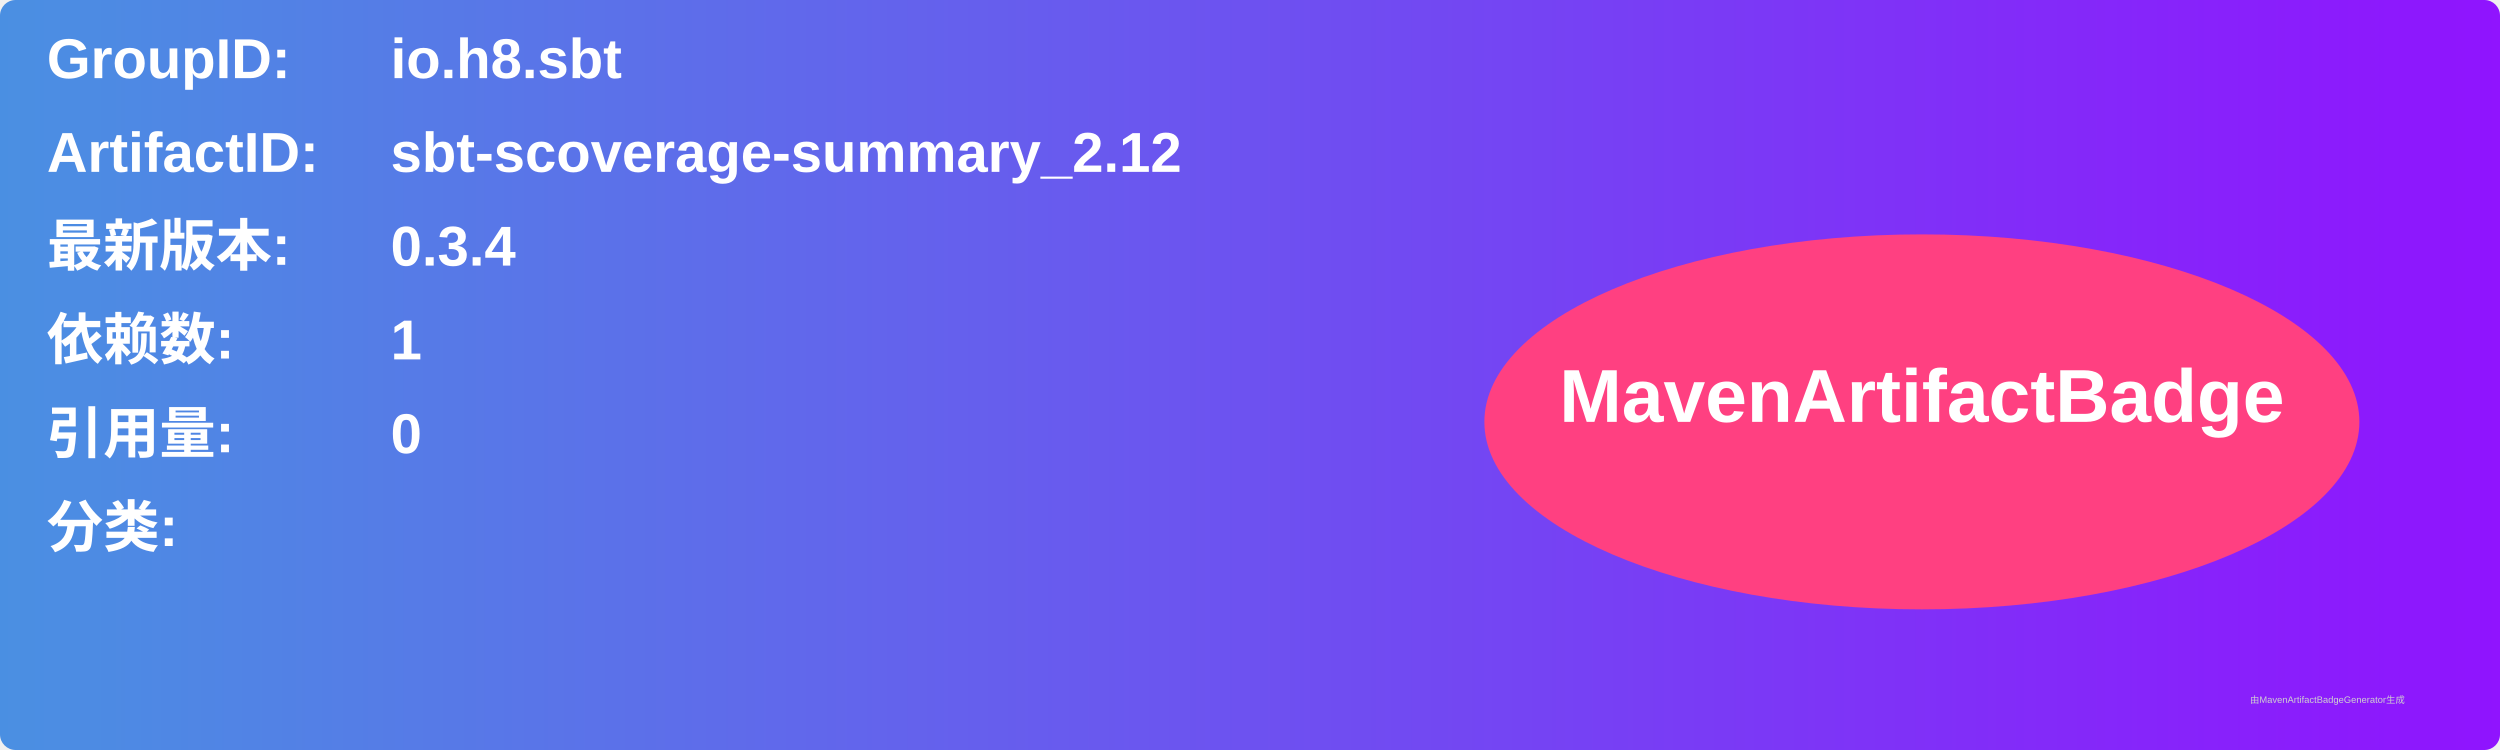
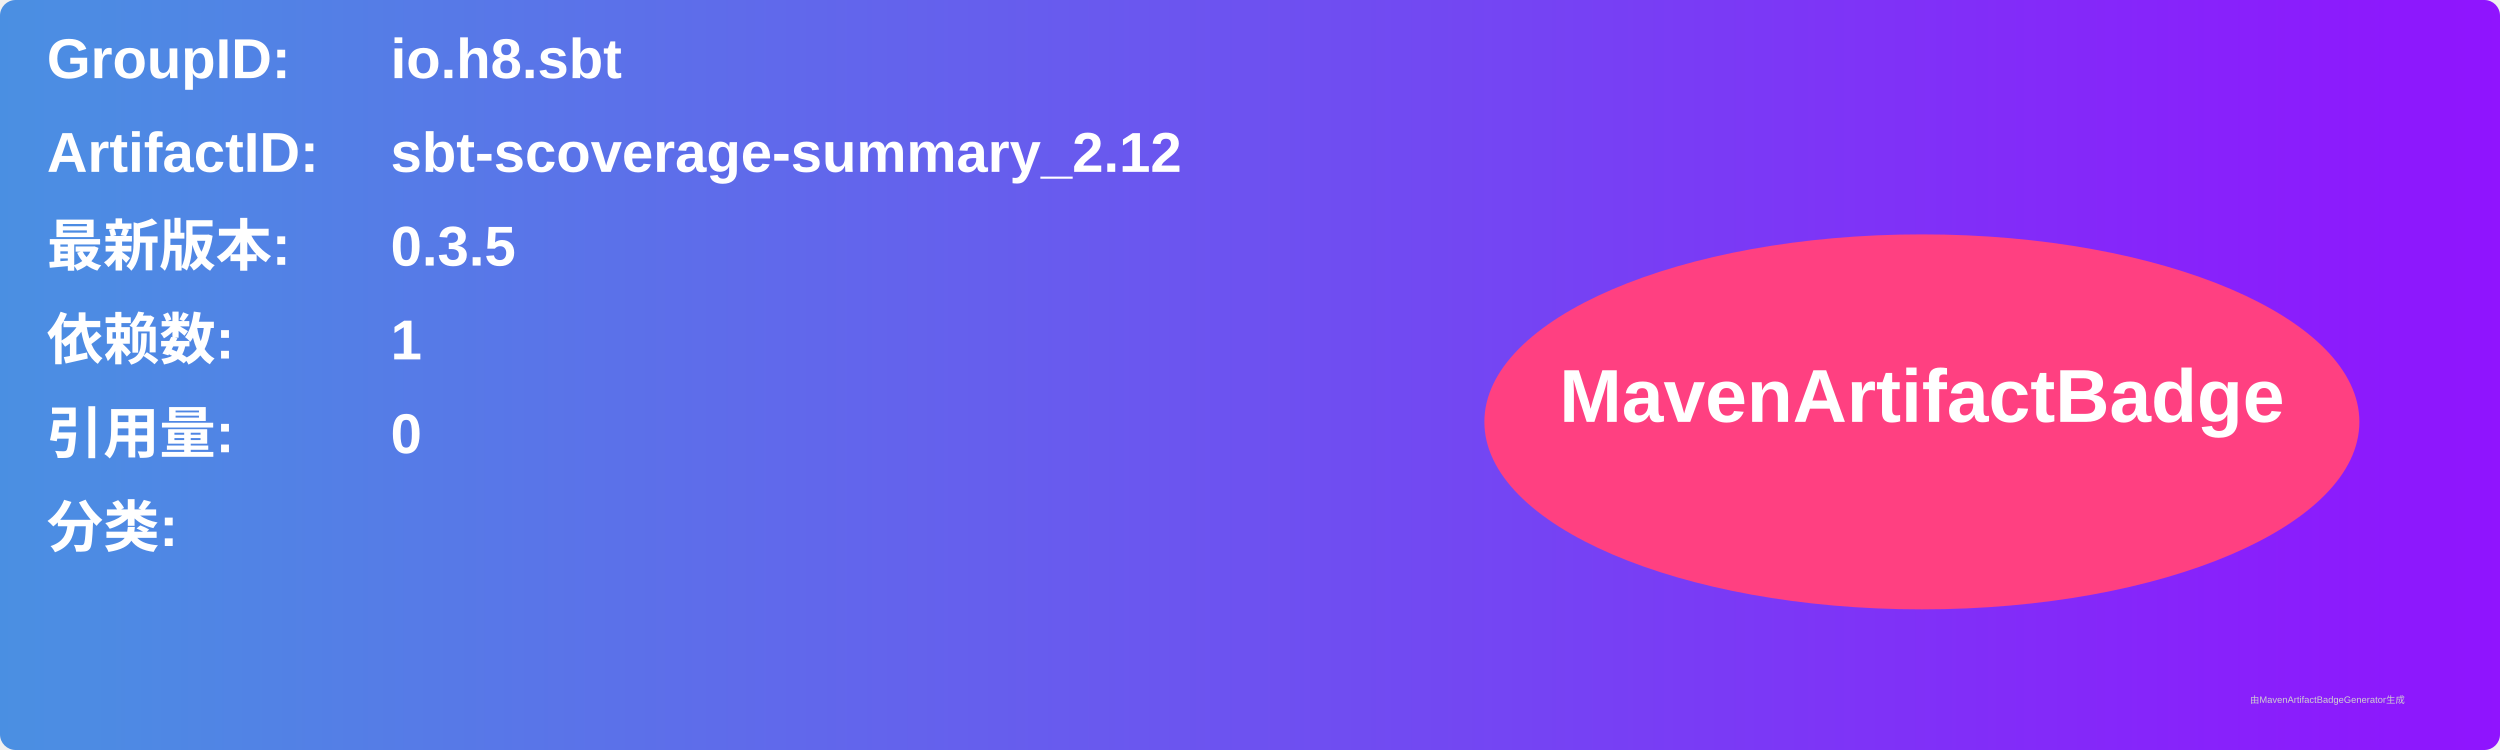
<svg xmlns="http://www.w3.org/2000/svg" width="800" height="240" viewBox="0 0 800 240">
  <linearGradient id="grad" x1="0%" y1="0%" x2="100%" y2="0%">
    <stop offset="0%" stop-color="#4a90e2" />
    <stop offset="100%" stop-color="#9013fe" />
  </linearGradient>
  <rect width="100%" height="100%" rx="5" ry="5" fill="url(#grad)" />
  <g transform="translate(15, 15)">
    <text x="0" y="10" font-family="Arial" font-size="18" fill="white" font-weight="bold" width="260">GroupID:</text>
    <text x="110" y="10" font-family="Arial" font-size="18" fill="white" font-weight="bold" width="460">io.h8.sbt</text>
    <text x="0" y="40" font-family="Arial" font-size="18" fill="white" font-weight="bold" width="260">ArtifactID:</text>
    <text x="110" y="40" font-family="Arial" font-size="18" fill="white" font-weight="bold" width="460">sbt-scoverage-summary_2.12</text>
    <text x="0" y="70" font-family="Arial" font-size="18" fill="white" font-weight="bold">最新版本:</text>
    <text x="110" y="70" font-family="Arial" font-size="18" fill="white" font-weight="bold">
-       <tspan font-weight="bold">0.3.4</tspan>
+       <tspan font-weight="bold">0.3.5</tspan>
    </text>
    <text x="0" y="100" font-family="Arial" font-size="18" fill="white" font-weight="bold">依赖数: </text>
    <text x="110" y="100" font-family="Arial" font-size="18" fill="white">
      <tspan font-weight="bold">1</tspan>
    </text>
    <text x="0" y="130" font-family="Arial" font-size="18" fill="white" font-weight="bold">引用量: </text>
    <text x="110" y="130" font-family="Arial" font-size="18" fill="white">
      <tspan font-weight="bold">0</tspan>
    </text>
    <text x="0" y="160" font-family="Arial" font-size="18" fill="white" font-weight="bold">分类:</text>
    <text x="10" y="190" font-family="Arial" font-size="10" fill="white">
      <tspan font-weight="bold" />
    </text>
    <ellipse cx="600" cy="120" rx="140" ry="60" fill="#ff4081" />
    <text x="600" y="120" text-anchor="middle" font-family="Arial" font-size="24" fill="white" font-weight="bold">MavenArtifactBadge</text>
  </g>
  <text x="720" y="225" font-family="Arial" font-size="3" fill="#d0d0d0">由MavenArtifactBadgeGenerator生成</text>
</svg>
